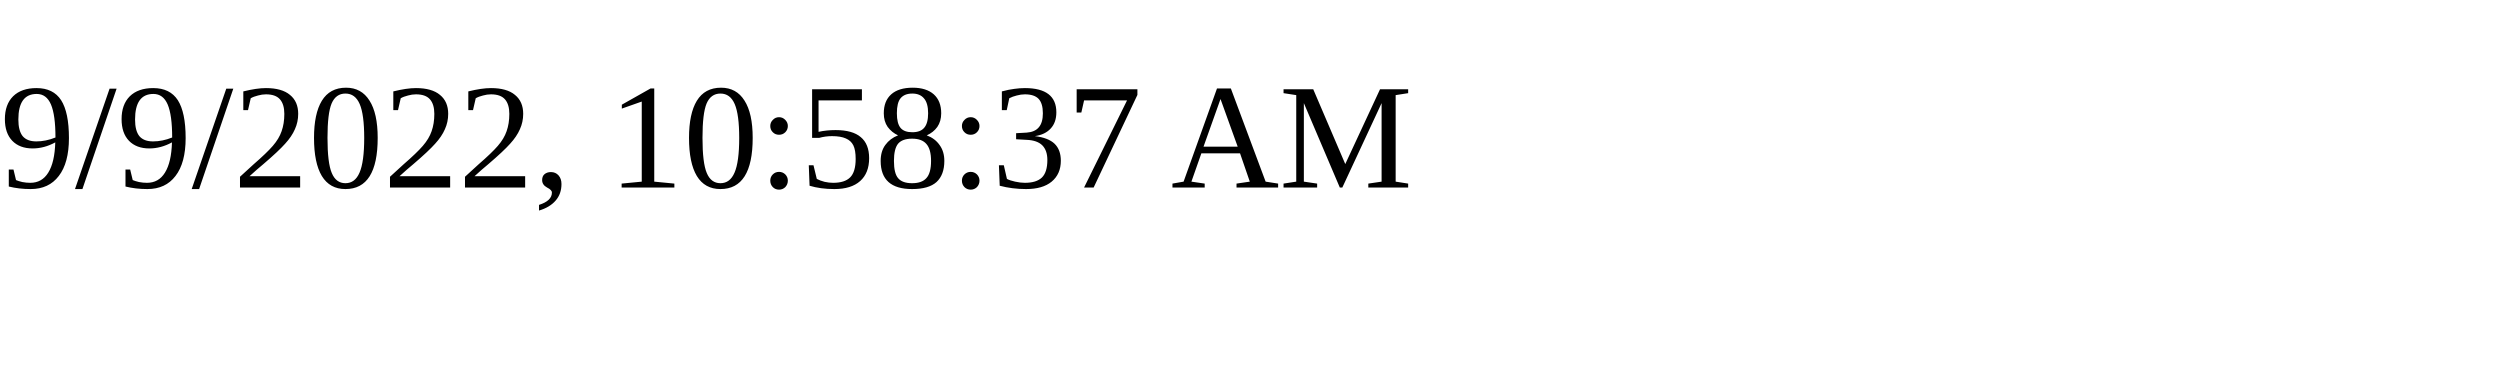
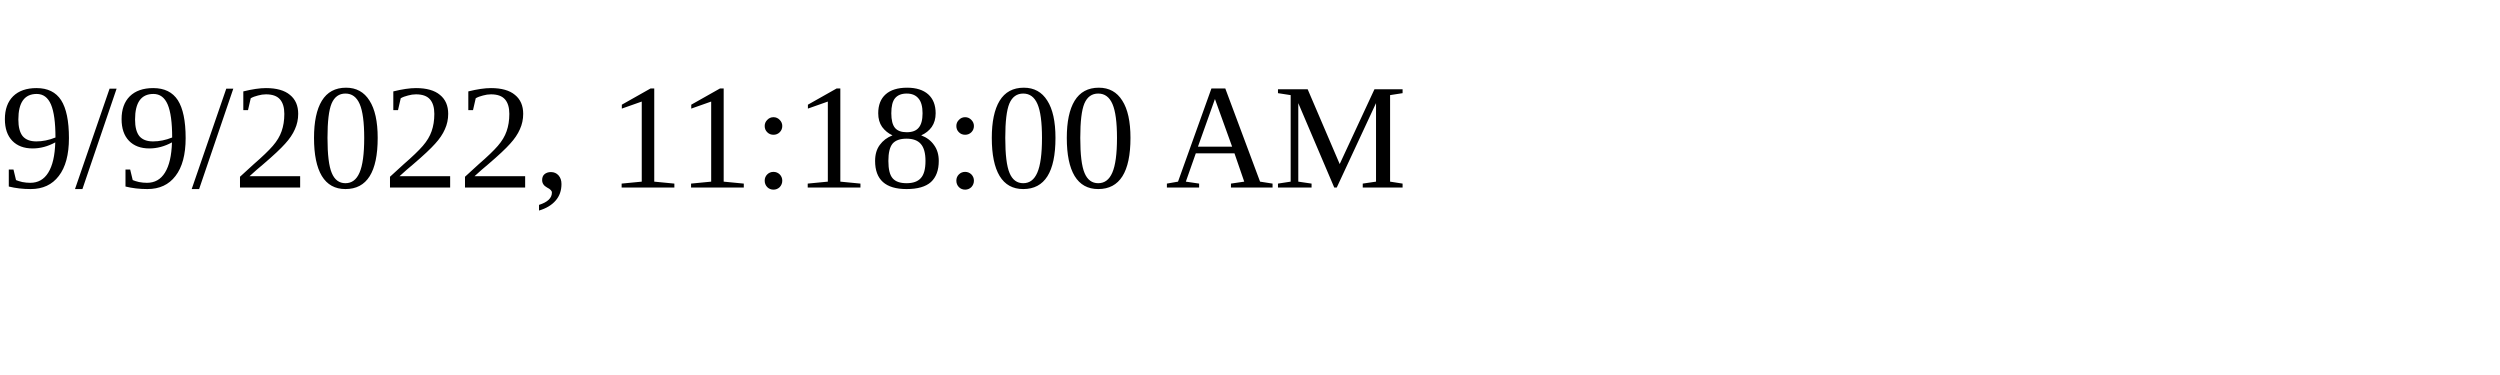
<svg xmlns="http://www.w3.org/2000/svg" height="30" width="200">
-   <text x="0" y="15">9/9/2022, 10:58:37 AM</text>
+   <text x="0" y="15">9/9/2022, 11:18:00 AM</text>
</svg>
